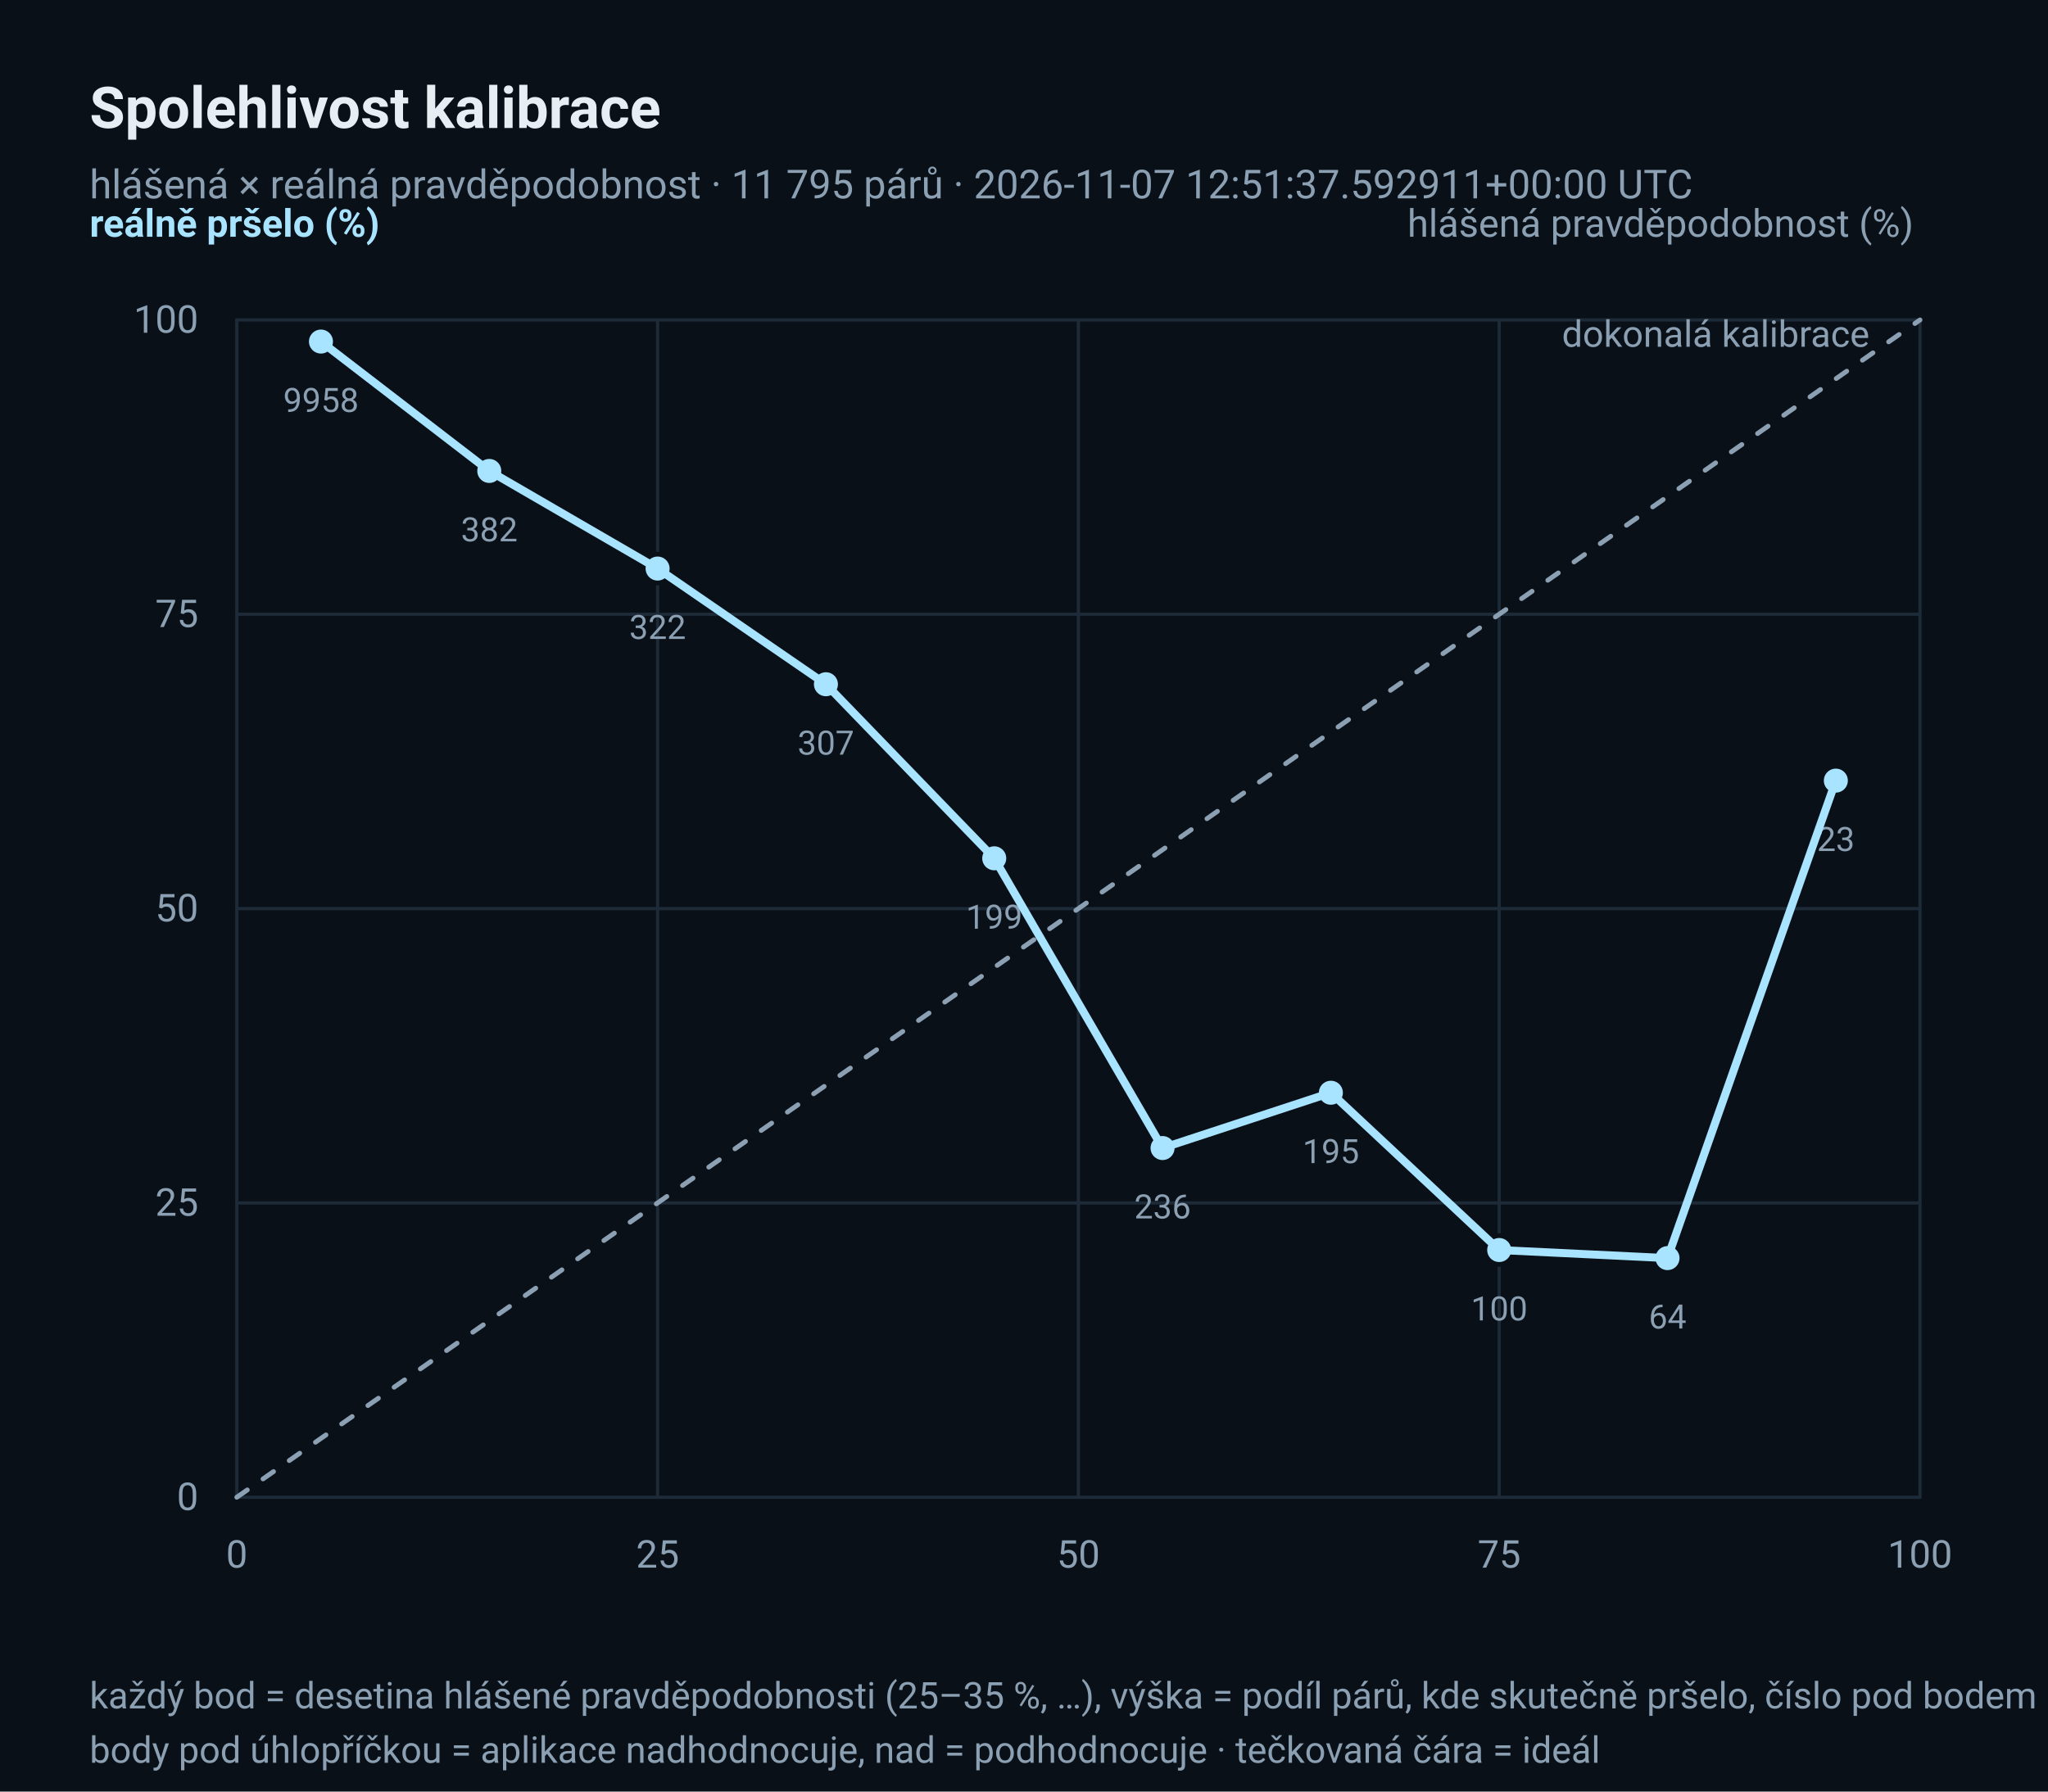
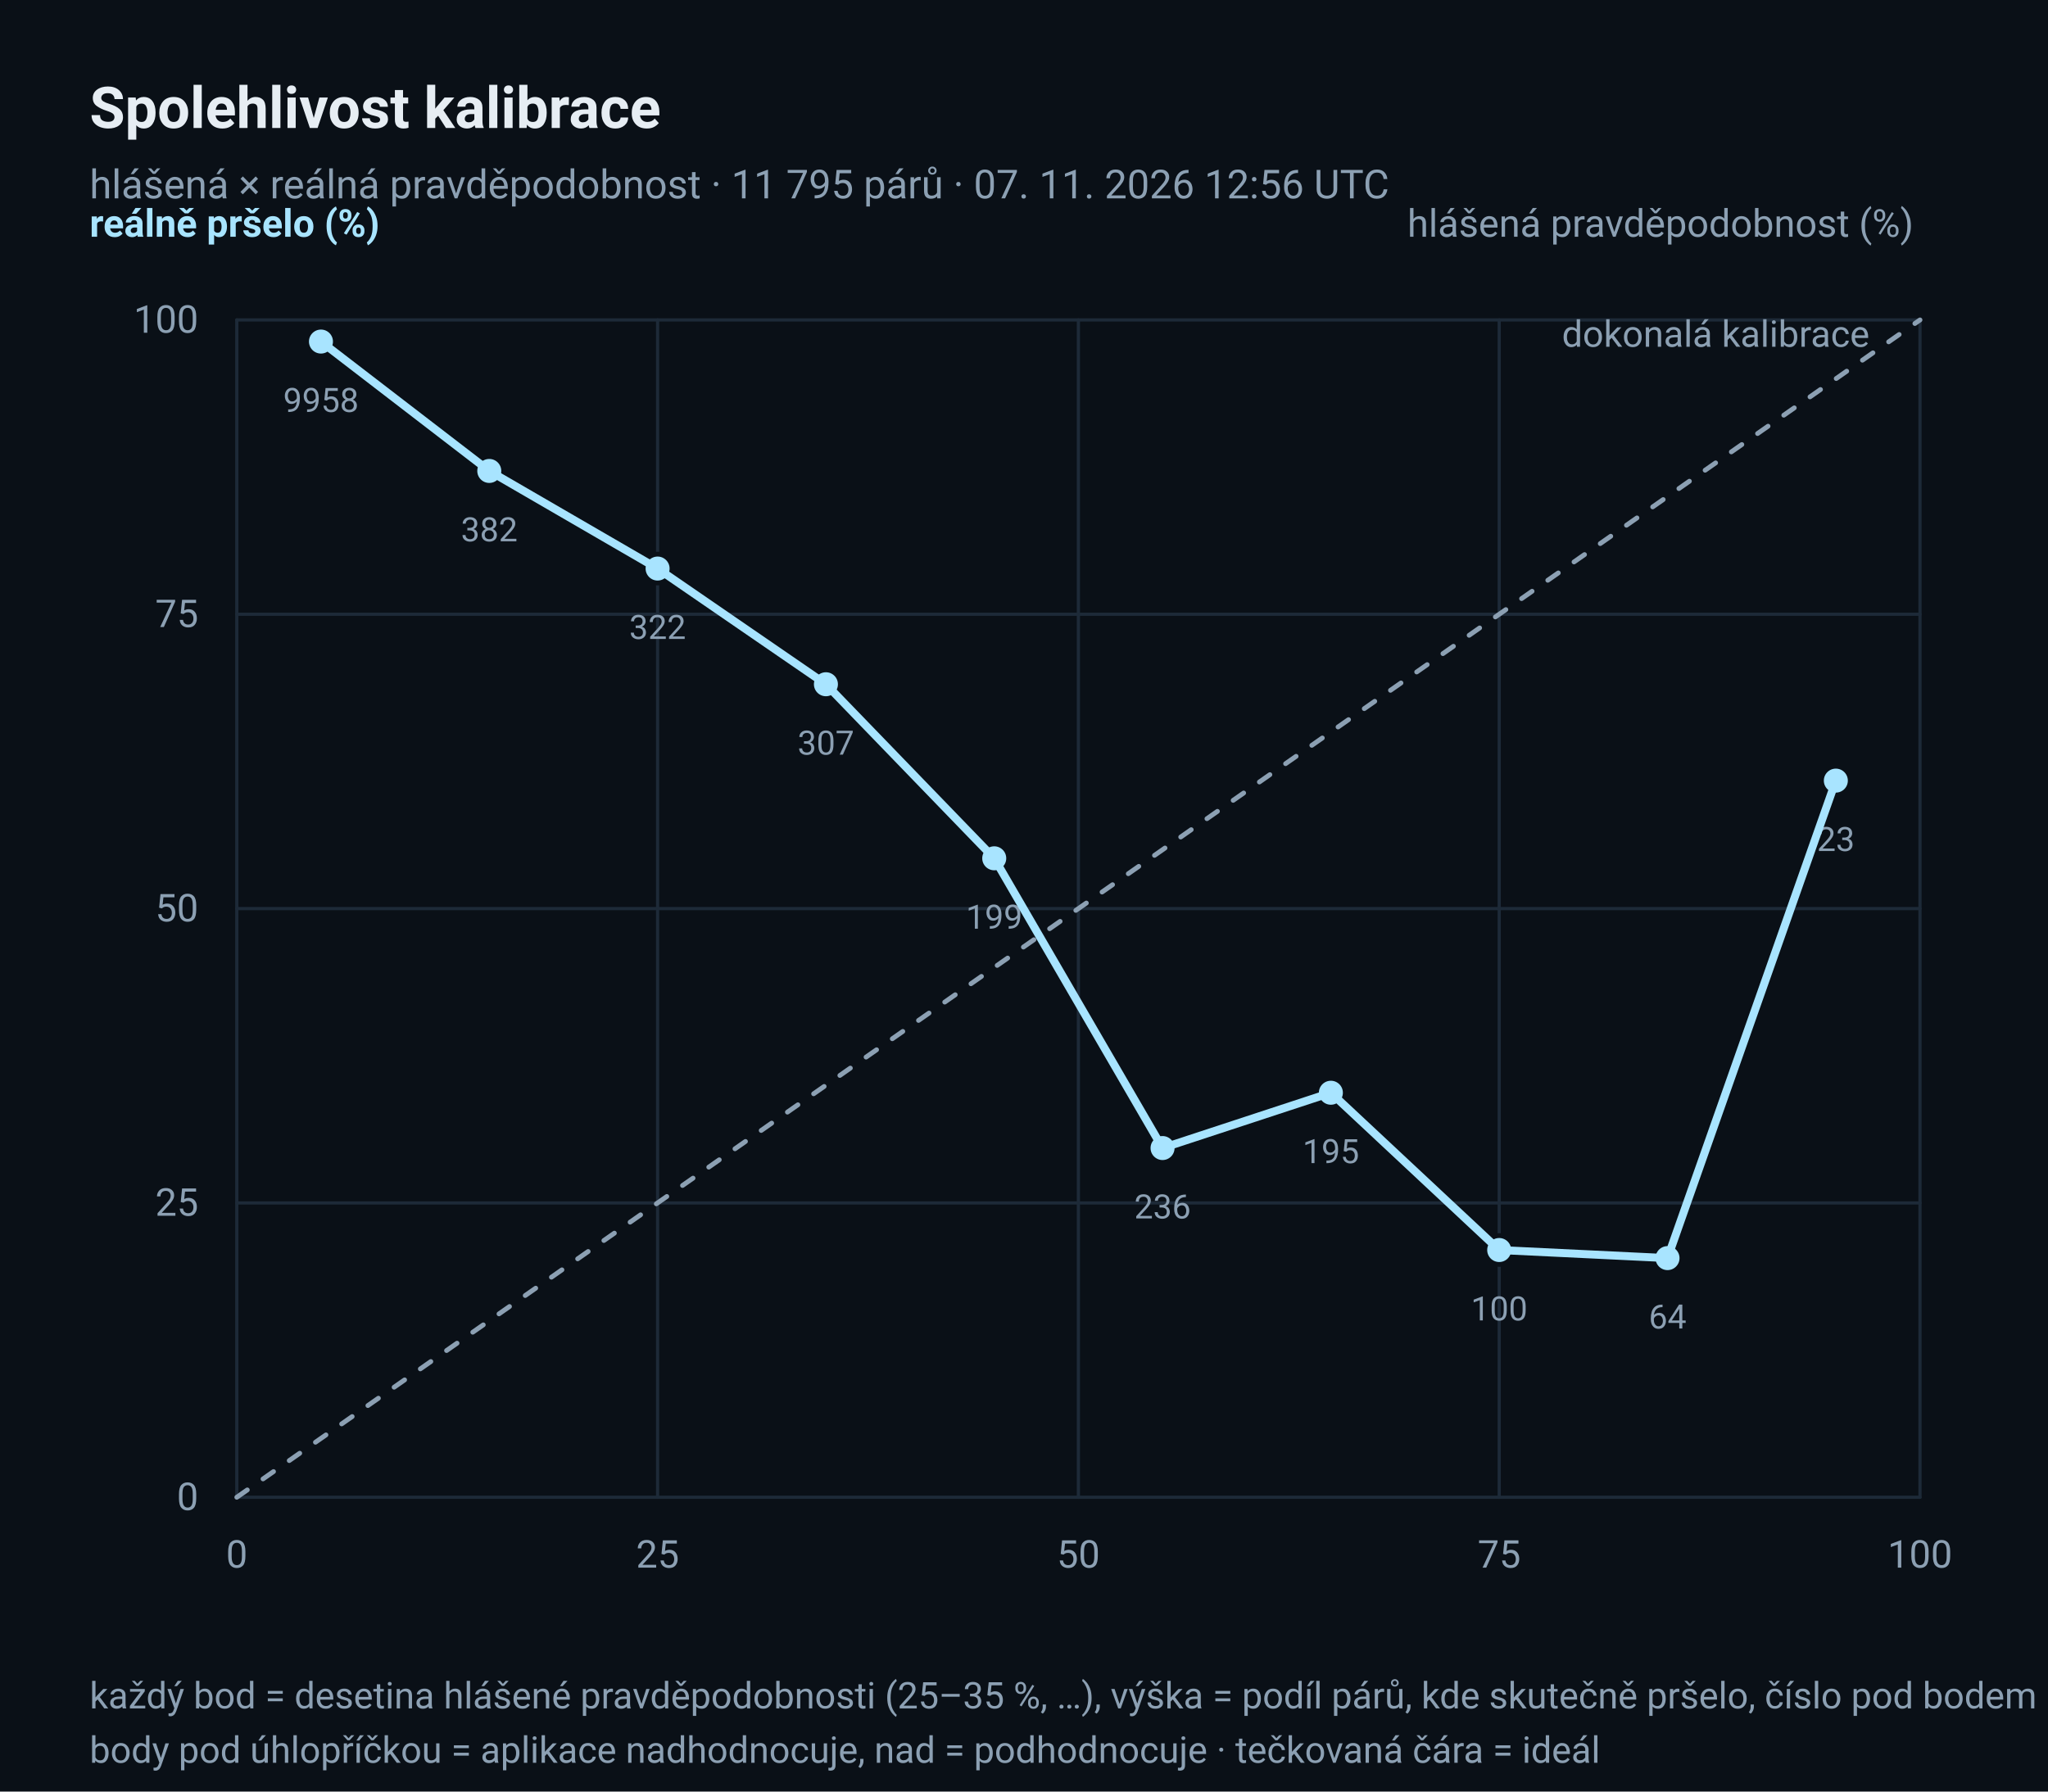
<svg xmlns="http://www.w3.org/2000/svg" width="640" height="560" viewBox="0 0 640 560" role="img" aria-label="Diagram spolehlivosti: hlášená × reálná pravděpodobnost deště">
  <rect x="0" y="0" width="640" height="560" rx="0" fill="#0A1017" />
  <text x="28" y="40" font-family="ui-sans-serif, 'Segoe UI', Roboto, 'Helvetica Neue', Arial, sans-serif" font-size="18" fill="#E6EDF3" text-anchor="start" font-weight="600">Spolehlivost kalibrace</text>
-   <text x="28" y="62" font-family="ui-sans-serif, 'Segoe UI', Roboto, 'Helvetica Neue', Arial, sans-serif" font-size="12.5" fill="#8CA0B3" text-anchor="start">hlášená × reálná pravděpodobnost · 11 795 párů · 2026-11-07 12:51:37.592911+00:00 UTC</text>
+   <text x="28" y="62" font-family="ui-sans-serif, 'Segoe UI', Roboto, 'Helvetica Neue', Arial, sans-serif" font-size="12.5" fill="#8CA0B3" text-anchor="start">hlášená × reálná pravděpodobnost · 11 795 párů · 07. 11. 2026 12:56 UTC</text>
  <line x1="74" y1="468.0" x2="600" y2="468.0" stroke="#1D2A38" stroke-width="1" stroke-linecap="round" />
  <line x1="74.0" y1="100" x2="74.0" y2="468" stroke="#1D2A38" stroke-width="1" stroke-linecap="round" />
  <text x="62" y="472.0" font-family="ui-sans-serif, 'Segoe UI', Roboto, 'Helvetica Neue', Arial, sans-serif" font-size="12" fill="#8CA0B3" text-anchor="end">0</text>
  <text x="74.0" y="490" font-family="ui-sans-serif, 'Segoe UI', Roboto, 'Helvetica Neue', Arial, sans-serif" font-size="12" fill="#8CA0B3" text-anchor="middle">0</text>
  <line x1="74" y1="376.0" x2="600" y2="376.0" stroke="#1D2A38" stroke-width="1" stroke-linecap="round" />
  <line x1="205.5" y1="100" x2="205.5" y2="468" stroke="#1D2A38" stroke-width="1" stroke-linecap="round" />
  <text x="62" y="380.0" font-family="ui-sans-serif, 'Segoe UI', Roboto, 'Helvetica Neue', Arial, sans-serif" font-size="12" fill="#8CA0B3" text-anchor="end">25</text>
  <text x="205.5" y="490" font-family="ui-sans-serif, 'Segoe UI', Roboto, 'Helvetica Neue', Arial, sans-serif" font-size="12" fill="#8CA0B3" text-anchor="middle">25</text>
  <line x1="74" y1="284.0" x2="600" y2="284.0" stroke="#1D2A38" stroke-width="1" stroke-linecap="round" />
  <line x1="337.0" y1="100" x2="337.0" y2="468" stroke="#1D2A38" stroke-width="1" stroke-linecap="round" />
  <text x="62" y="288.0" font-family="ui-sans-serif, 'Segoe UI', Roboto, 'Helvetica Neue', Arial, sans-serif" font-size="12" fill="#8CA0B3" text-anchor="end">50</text>
  <text x="337.0" y="490" font-family="ui-sans-serif, 'Segoe UI', Roboto, 'Helvetica Neue', Arial, sans-serif" font-size="12" fill="#8CA0B3" text-anchor="middle">50</text>
  <line x1="74" y1="192.0" x2="600" y2="192.0" stroke="#1D2A38" stroke-width="1" stroke-linecap="round" />
  <line x1="468.5" y1="100" x2="468.5" y2="468" stroke="#1D2A38" stroke-width="1" stroke-linecap="round" />
  <text x="62" y="196.0" font-family="ui-sans-serif, 'Segoe UI', Roboto, 'Helvetica Neue', Arial, sans-serif" font-size="12" fill="#8CA0B3" text-anchor="end">75</text>
  <text x="468.5" y="490" font-family="ui-sans-serif, 'Segoe UI', Roboto, 'Helvetica Neue', Arial, sans-serif" font-size="12" fill="#8CA0B3" text-anchor="middle">75</text>
  <line x1="74" y1="100.0" x2="600" y2="100.0" stroke="#1D2A38" stroke-width="1" stroke-linecap="round" />
  <line x1="600.0" y1="100" x2="600.0" y2="468" stroke="#1D2A38" stroke-width="1" stroke-linecap="round" />
  <text x="62" y="104.0" font-family="ui-sans-serif, 'Segoe UI', Roboto, 'Helvetica Neue', Arial, sans-serif" font-size="12" fill="#8CA0B3" text-anchor="end">100</text>
  <text x="600.0" y="490" font-family="ui-sans-serif, 'Segoe UI', Roboto, 'Helvetica Neue', Arial, sans-serif" font-size="12" fill="#8CA0B3" text-anchor="middle">100</text>
  <polyline points="74.0,468.0 600.0,100.0" fill="none" stroke="#8CA0B3" stroke-width="1.5" stroke-linejoin="round" stroke-linecap="round" stroke-dasharray="4 6" />
  <text x="584.22" y="108.4" font-family="ui-sans-serif, 'Segoe UI', Roboto, 'Helvetica Neue', Arial, sans-serif" font-size="11.5" fill="#8CA0B3" text-anchor="end">dokonalá kalibrace</text>
  <circle cx="100.3" cy="106.763" r="4.5" fill="#A8E4FF" stroke="#0A1017" stroke-width="1.5" />
  <text x="100.3" y="128.763" font-family="ui-sans-serif, 'Segoe UI', Roboto, 'Helvetica Neue', Arial, sans-serif" font-size="10.5" fill="#8CA0B3" text-anchor="middle">9958</text>
  <circle cx="152.9" cy="147.204" r="4.5" fill="#A8E4FF" stroke="#0A1017" stroke-width="1.5" />
  <text x="152.9" y="169.204" font-family="ui-sans-serif, 'Segoe UI', Roboto, 'Helvetica Neue', Arial, sans-serif" font-size="10.5" fill="#8CA0B3" text-anchor="middle">382</text>
  <circle cx="205.5" cy="177.714" r="4.5" fill="#A8E4FF" stroke="#0A1017" stroke-width="1.5" />
  <text x="205.5" y="199.714" font-family="ui-sans-serif, 'Segoe UI', Roboto, 'Helvetica Neue', Arial, sans-serif" font-size="10.5" fill="#8CA0B3" text-anchor="middle">322</text>
  <circle cx="258.1" cy="213.876" r="4.5" fill="#A8E4FF" stroke="#0A1017" stroke-width="1.5" />
  <text x="258.1" y="235.876" font-family="ui-sans-serif, 'Segoe UI', Roboto, 'Helvetica Neue', Arial, sans-serif" font-size="10.5" fill="#8CA0B3" text-anchor="middle">307</text>
  <circle cx="310.7" cy="268.281" r="4.5" fill="#A8E4FF" stroke="#0A1017" stroke-width="1.5" />
  <text x="310.7" y="290.281" font-family="ui-sans-serif, 'Segoe UI', Roboto, 'Helvetica Neue', Arial, sans-serif" font-size="10.5" fill="#8CA0B3" text-anchor="middle">199</text>
  <circle cx="363.3" cy="358.847" r="4.5" fill="#A8E4FF" stroke="#0A1017" stroke-width="1.5" />
  <text x="363.3" y="380.847" font-family="ui-sans-serif, 'Segoe UI', Roboto, 'Helvetica Neue', Arial, sans-serif" font-size="10.5" fill="#8CA0B3" text-anchor="middle">236</text>
  <circle cx="415.9" cy="341.559" r="4.5" fill="#A8E4FF" stroke="#0A1017" stroke-width="1.5" />
  <text x="415.9" y="363.559" font-family="ui-sans-serif, 'Segoe UI', Roboto, 'Helvetica Neue', Arial, sans-serif" font-size="10.5" fill="#8CA0B3" text-anchor="middle">195</text>
  <circle cx="468.5" cy="390.72" r="4.5" fill="#A8E4FF" stroke="#0A1017" stroke-width="1.5" />
  <text x="468.5" y="412.72" font-family="ui-sans-serif, 'Segoe UI', Roboto, 'Helvetica Neue', Arial, sans-serif" font-size="10.5" fill="#8CA0B3" text-anchor="middle">100</text>
  <circle cx="521.1" cy="393.25" r="4.5" fill="#A8E4FF" stroke="#0A1017" stroke-width="1.5" />
  <text x="521.1" y="415.25" font-family="ui-sans-serif, 'Segoe UI', Roboto, 'Helvetica Neue', Arial, sans-serif" font-size="10.5" fill="#8CA0B3" text-anchor="middle">64</text>
  <circle cx="573.7" cy="244.0" r="4.5" fill="#A8E4FF" stroke="#0A1017" stroke-width="1.5" />
  <text x="573.7" y="266.0" font-family="ui-sans-serif, 'Segoe UI', Roboto, 'Helvetica Neue', Arial, sans-serif" font-size="10.5" fill="#8CA0B3" text-anchor="middle">23</text>
  <polyline points="100.3,106.763 152.9,147.204 205.5,177.714 258.1,213.876 310.7,268.281 363.3,358.847 415.9,341.559 468.5,390.72 521.1,393.25 573.7,244.0" fill="none" stroke="#A8E4FF" stroke-width="2.5" stroke-linejoin="round" stroke-linecap="round" />
  <text x="28" y="74" font-family="ui-sans-serif, 'Segoe UI', Roboto, 'Helvetica Neue', Arial, sans-serif" font-size="12" fill="#A8E4FF" text-anchor="start" font-weight="600">reálně pršelo (%)</text>
  <text x="598" y="74" font-family="ui-sans-serif, 'Segoe UI', Roboto, 'Helvetica Neue', Arial, sans-serif" font-size="12" fill="#8CA0B3" text-anchor="end">hlášená pravděpodobnost (%)</text>
  <text x="28" y="534" font-family="ui-sans-serif, 'Segoe UI', Roboto, 'Helvetica Neue', Arial, sans-serif" font-size="11.5" fill="#8CA0B3" text-anchor="start">každý bod = desetina hlášené pravděpodobnosti (25–35 %, …), výška = podíl párů, kde skutečně pršelo, číslo pod bodem = počet párů</text>
  <text x="28" y="551" font-family="ui-sans-serif, 'Segoe UI', Roboto, 'Helvetica Neue', Arial, sans-serif" font-size="11.5" fill="#8CA0B3" text-anchor="start">body pod úhlopříčkou = aplikace nadhodnocuje, nad = podhodnocuje · tečkovaná čára = ideál</text>
</svg>
